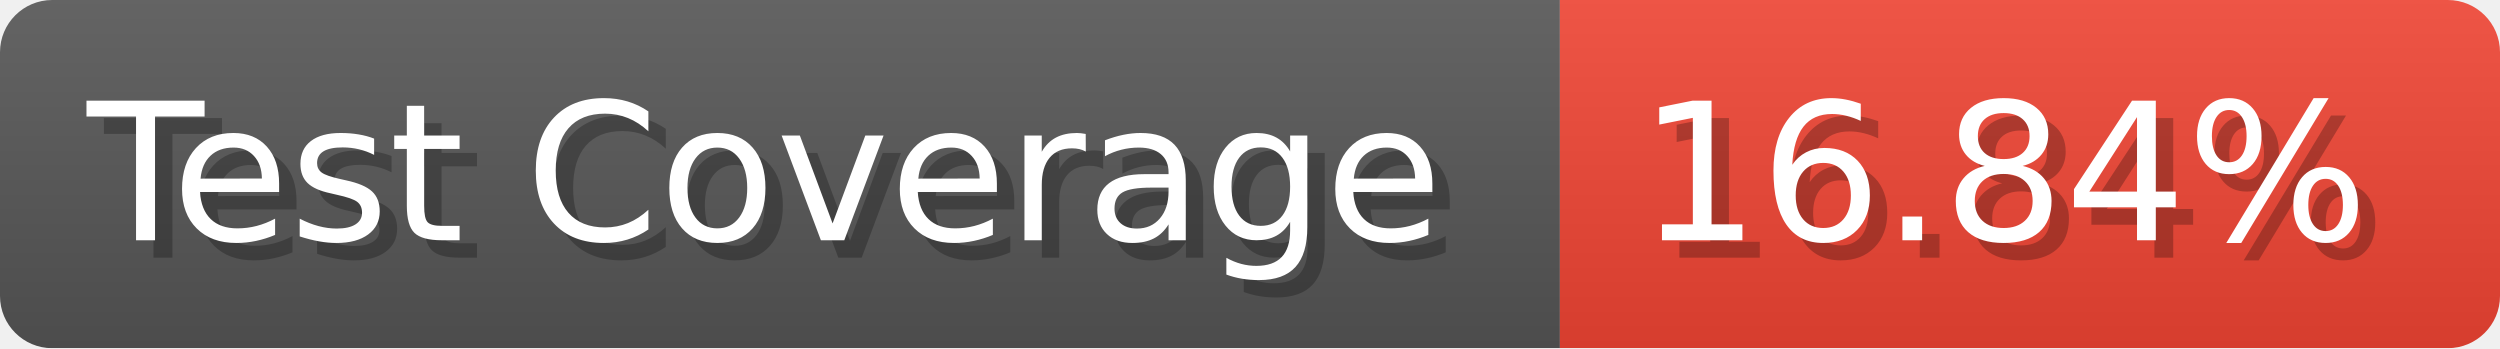
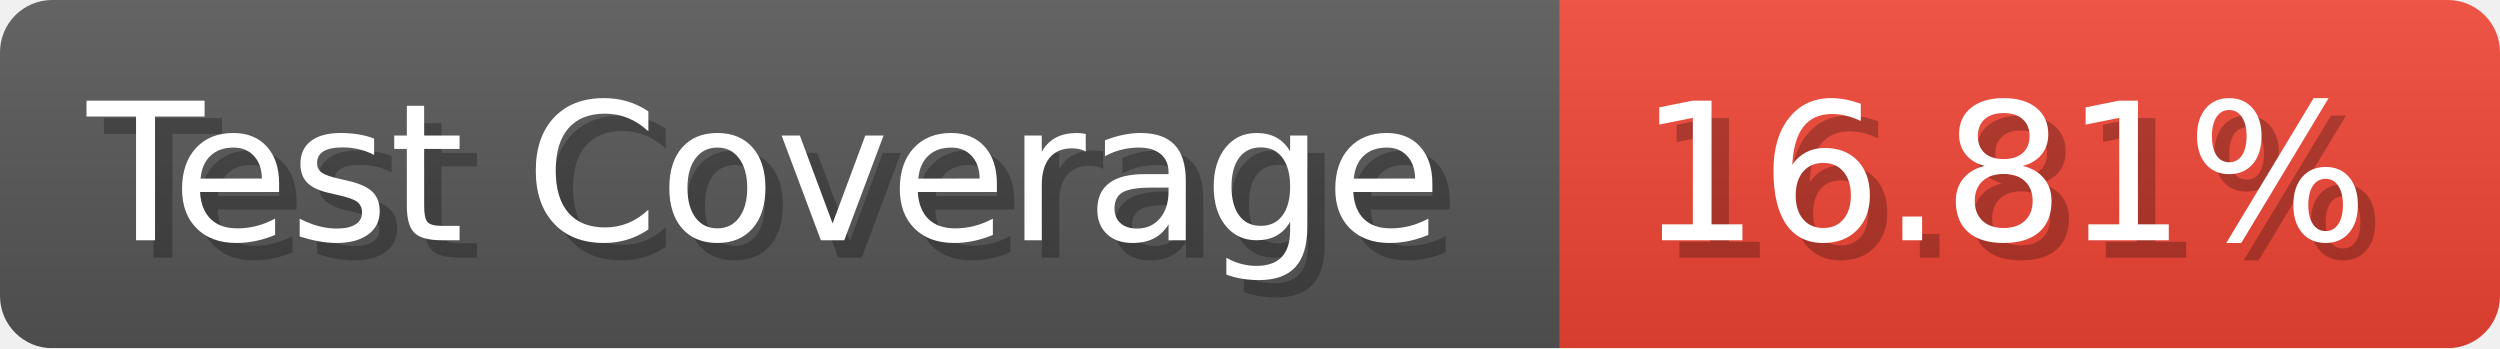
- <svg xmlns="http://www.w3.org/2000/svg" width="143.6" height="20" viewBox="0 0 1436 200" role="img" aria-label="Test Coverage: 16.84%">
+ <svg xmlns="http://www.w3.org/2000/svg" width="143.6" height="20" viewBox="0 0 1436 200" role="img" aria-label="Test Coverage: 16.81%">
  <linearGradient id="a" x2="0" y2="100%">
    <stop offset="0" stop-opacity=".1" stop-color="#EEE" />
    <stop offset="1" stop-opacity=".1" />
  </linearGradient>
  <mask id="m">
    <rect width="1436" height="200" rx="30" fill="#FFF" />
  </mask>
  <g mask="url(#m)">
    <rect width="896" height="200" fill="#555" />
    <rect width="540" height="200" fill="#E43" x="896" />
    <rect width="1436" height="200" fill="url(#a)" />
  </g>
  <g aria-hidden="true" fill="#fff" text-anchor="start" font-family="Verdana,DejaVu Sans,sans-serif" font-size="110">
    <text x="60" y="148" textLength="796" fill="#000" opacity="0.25">Test Coverage</text>
    <text x="50" y="138" textLength="796">Test Coverage</text>
-     <text x="951" y="148" textLength="440" fill="#000" opacity="0.25">16.84%</text>
-     <text x="941" y="138" textLength="440">16.84%</text>
+     <text x="951" y="148" textLength="440" fill="#000" opacity="0.25">16.81%</text>
+     <text x="941" y="138" textLength="440">16.81%</text>
  </g>
</svg>
